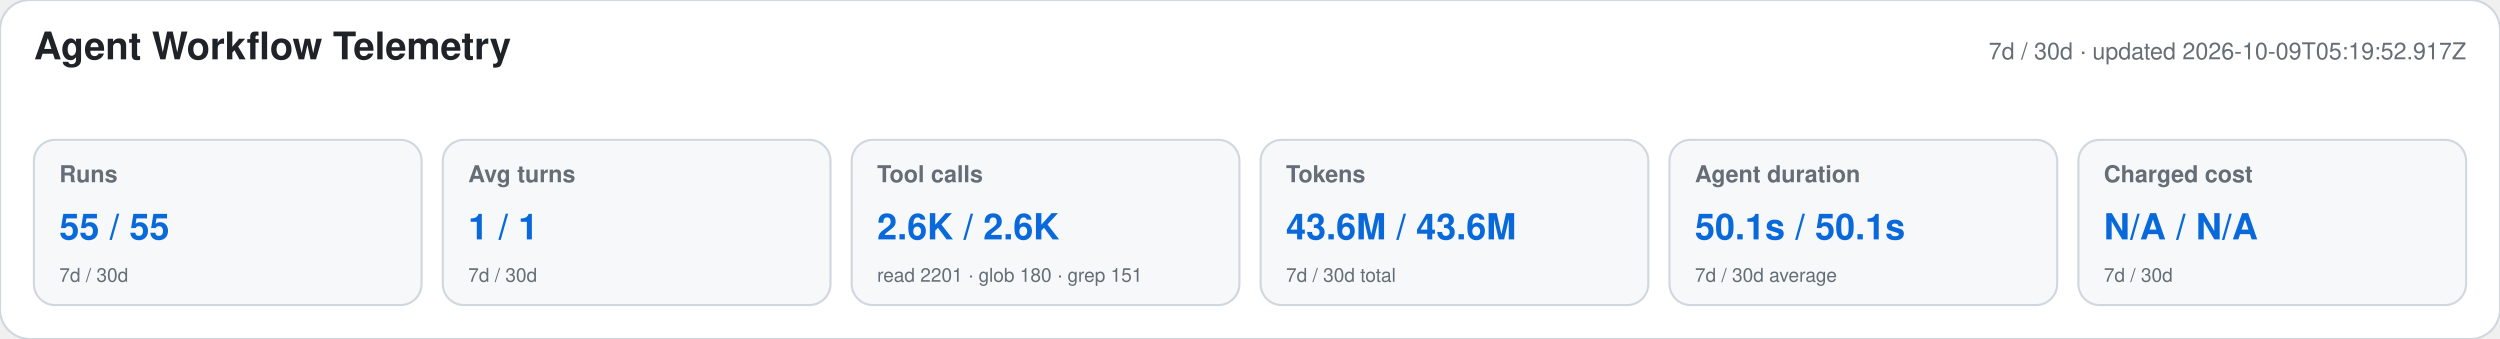
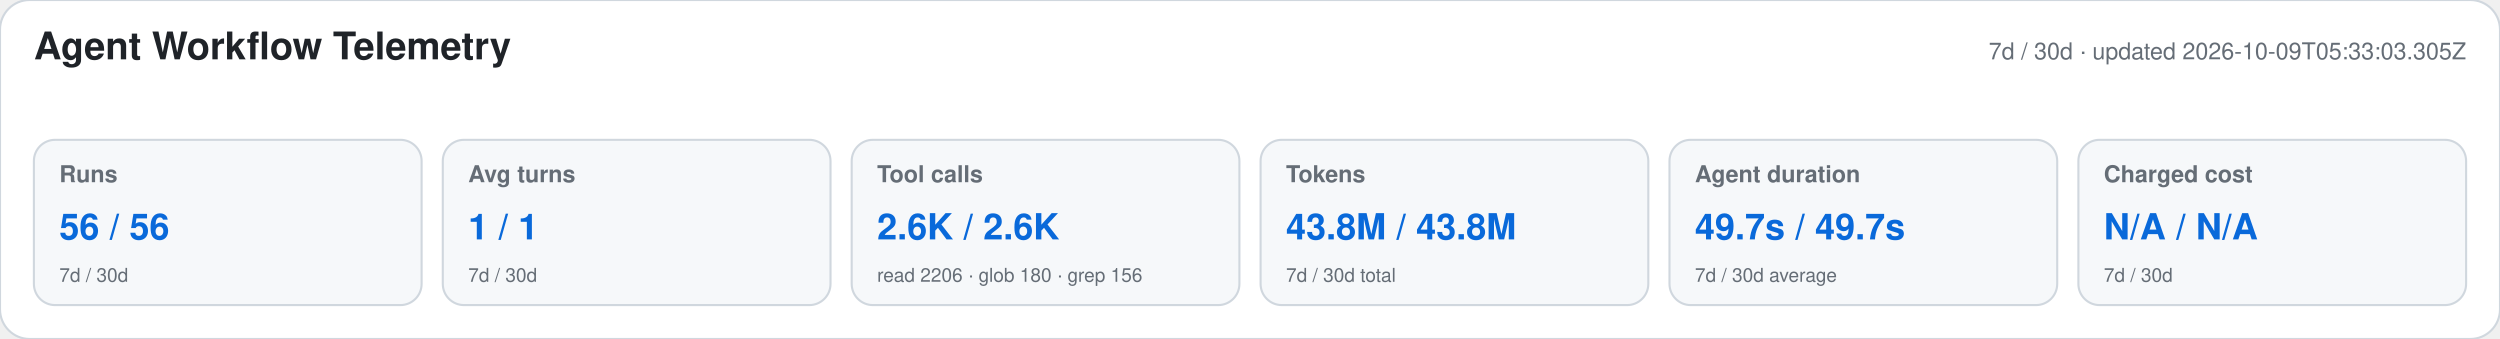
<svg xmlns="http://www.w3.org/2000/svg" width="1180" height="160" viewBox="0 0 1180 160" role="img" aria-labelledby="title desc">
  <style>text{font-family:-apple-system,BlinkMacSystemFont,"Segoe UI",Helvetica,Arial,sans-serif}.heading{font-size:18px;font-weight:650;fill:#1f2328}.meta,.label,.secondary{fill:#656d76}.meta,.label{font-size:11px}.label{font-weight:600}.primary{font-size:17px;font-weight:700;fill:#0969da}.secondary{font-size:9px}</style>
  <rect width="1180" height="160" rx="14" fill="#ffffff" stroke="#d0d7de" />
  <text x="16" y="28" class="heading">Agent Workflow Telemetry</text>
-   <text x="1164" y="28" text-anchor="end" class="meta">7d / 30d · updated 2026-10-09T05:19:52.917Z</text>
+   <text x="1164" y="28" text-anchor="end" class="meta">7d / 30d · updated 2026-10-09T05:33:03.305Z</text>
  <g>
    <rect x="16" y="66" width="183" height="78" rx="10" fill="#f6f8fa" stroke="#d0d7de" />
    <text x="28" y="86" class="label">Runs</text>
-     <text x="28" y="113" class="primary">55 / 55</text>
+     <text x="28" y="113" class="primary">56 / 56</text>
    <text x="28" y="133" class="secondary">7d / 30d</text>
  </g>
  <g>
    <rect x="209" y="66" width="183" height="78" rx="10" fill="#f6f8fa" stroke="#d0d7de" />
    <text x="221" y="86" class="label">Avg turns</text>
    <text x="221" y="113" class="primary">1 / 1</text>
    <text x="221" y="133" class="secondary">7d / 30d</text>
  </g>
  <g>
    <rect x="402" y="66" width="183" height="78" rx="10" fill="#f6f8fa" stroke="#d0d7de" />
    <text x="414" y="86" class="label">Tool calls</text>
    <text x="414" y="113" class="primary">2.6K / 2.6K</text>
-     <text x="414" y="133" class="secondary">read 2201 · glob 180 · grep 151</text>
+     <text x="414" y="133" class="secondary">read 2206 · glob 180 · grep 156</text>
  </g>
  <g>
    <rect x="595" y="66" width="183" height="78" rx="10" fill="#f6f8fa" stroke="#d0d7de" />
    <text x="607" y="86" class="label">Tokens</text>
-     <text x="607" y="113" class="primary">43.6M / 43.6M</text>
+     <text x="607" y="113" class="primary">43.8M / 43.8M</text>
    <text x="607" y="133" class="secondary">7d / 30d total</text>
  </g>
  <g>
    <rect x="788" y="66" width="183" height="78" rx="10" fill="#f6f8fa" stroke="#d0d7de" />
    <text x="800" y="86" class="label">Agent duration</text>
-     <text x="800" y="113" class="primary">50.1s / 50.1s</text>
+     <text x="800" y="113" class="primary">49.7s / 49.7s</text>
    <text x="800" y="133" class="secondary">7d / 30d average</text>
  </g>
  <g>
    <rect x="981" y="66" width="183" height="78" rx="10" fill="#f6f8fa" stroke="#d0d7de" />
    <text x="993" y="86" class="label">Charged cost</text>
    <text x="993" y="113" class="primary">N/A / N/A</text>
    <text x="993" y="133" class="secondary">7d / 30d</text>
  </g>
</svg>
